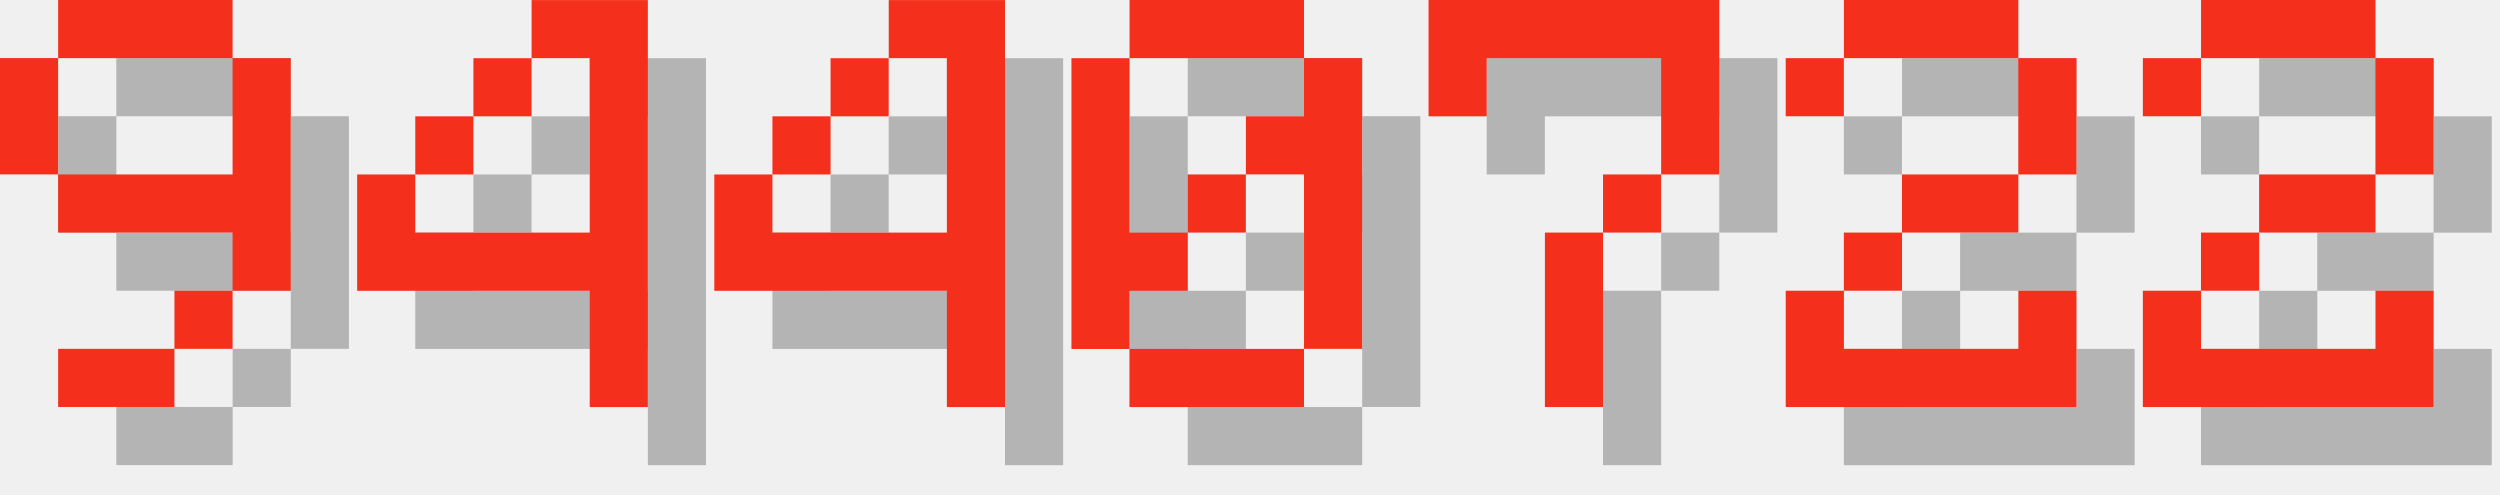
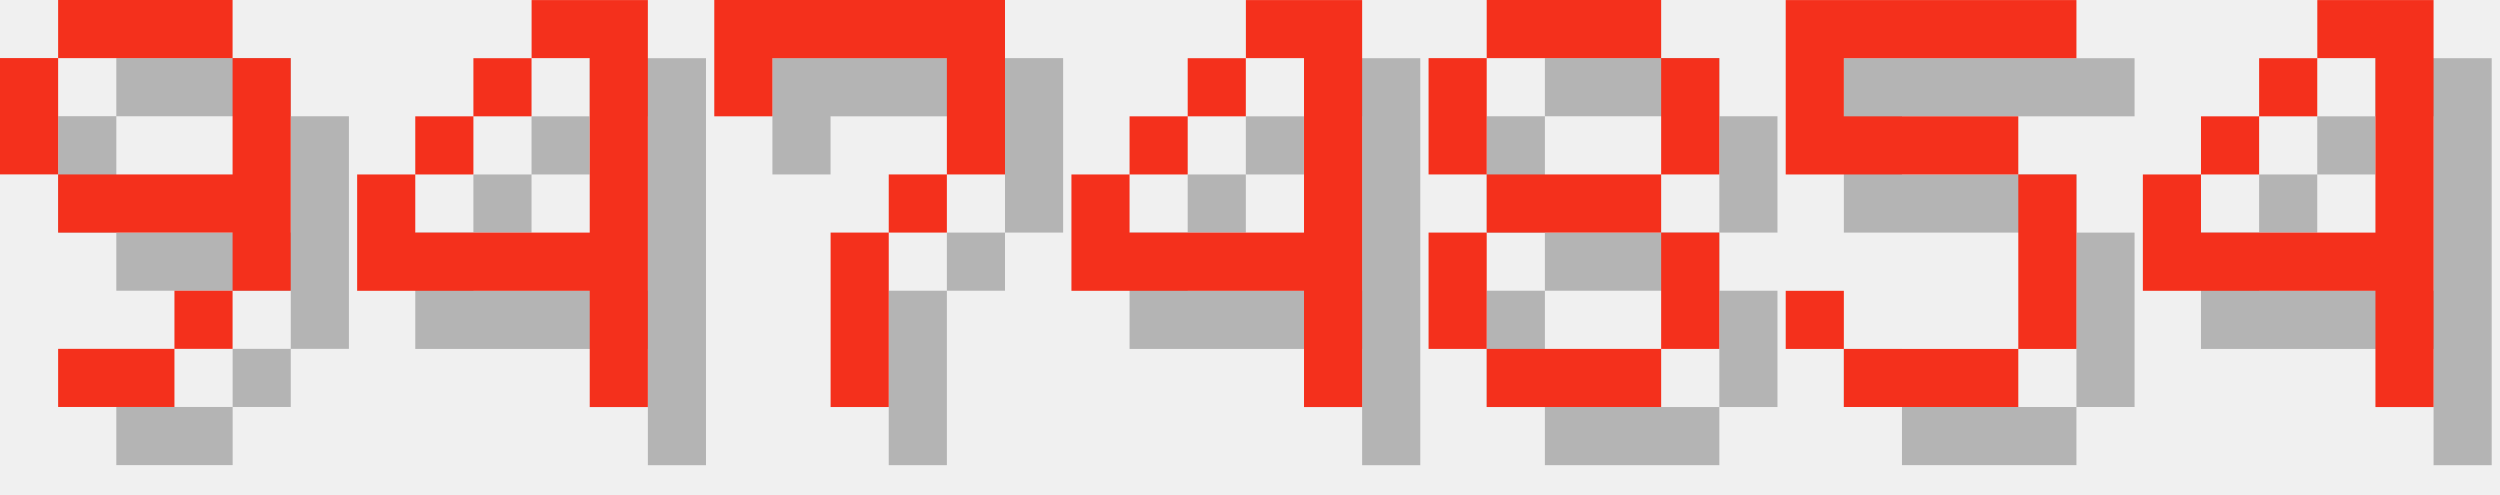
<svg xmlns="http://www.w3.org/2000/svg" version="1.1" width="182.0" height="36">
  <style>
        .text-foreground {
            fill: #F4301C;
        }
        .text-shadow {
            fill: #000000;
            fill-opacity: 0.25;
        }
    </style>
  <g class="digit" id="digit_9" transform="translate(0.0, 0), scale(4)">
    <path id="digit_9_shadow" class="text-shadow" d="m2.117 1.058v1.058h3.175v-1.058h-3.175zm3.175 1.058v2.117h-3.175v1.058h3.175v1.058h1.058v-4.233h-1.058zm0 4.233h-1.058v1.058h1.058v-1.058zm-1.058 1.058h-2.117v1.058h2.117v-1.058zm-2.117-3.175v-2.117h-1.058v2.117h1.058z" fill-opacity=".5" style="paint-order:stroke fill markers" />
    <path id="digit_9_fg" class="text-foreground" d="m1.058 0v1.058h3.175v-1.058h-3.175zm3.175 1.058v2.117h-3.175v1.058h3.175v1.058h1.058v-4.233h-1.058zm0 4.233h-1.058v1.058h1.058v-1.058zm-1.058 1.058h-2.117v1.058h2.117v-1.058zm-2.117-3.175v-2.117h-1.058v2.117h1.058z" fill="#fff" style="paint-order:stroke fill markers" />
  </g>
  <g class="digit" id="digit_4" transform="translate(26.0, 0), scale(4)">
    <path id="digit_4_shadow" class="text-shadow" d="m4.233 1.058v1.058h1.058v3.175h-3.175v-1.058h-1.058v2.117h4.233v2.117h1.058v-7.408h-2.117zm-2.117 3.175h1.058v-1.058h-1.058v1.058zm1.058-1.058h1.058v-1.058h-1.058v1.058z" fill-opacity=".5" style="paint-order:stroke fill markers" />
    <path id="digit_4_fg" class="text-foreground" d="m3.175 0v1.058h1.058v3.175h-3.175v-1.058h-1.058v2.117h4.233v2.117h1.058v-7.408h-2.117zm-2.117 3.175h1.058v-1.058h-1.058v1.058zm1.058-1.058h1.058v-1.058h-1.058v1.058z" fill="#fff" style="paint-order:stroke fill markers" />
  </g>
-   <g class="digit" id="digit_4" transform="translate(52.0, 0), scale(4)">
+   <g class="digit" id="digit_7" transform="translate(52.0, 0), scale(4)">
+     <path id="digit_7_shadow" class="text-shadow" d="m1.058 1.058 2e-6 2.117h1.058v-1.058h3.175v1.058l2e-7 1.058h-1.058v1.058h-1.058l4e-7 3.175 1.058 1e-7v-3.175h1.058v-1.058h1.058l5e-7 -1.058v-2.117z" fill-opacity=".5" style="paint-order:stroke fill markers" />
+     <path id="digit_7_fg" class="text-foreground" d="m0 0 2e-6 2.117h1.058v-1.058h3.175v1.058l2e-7 1.058h-1.058v1.058h-1.058l4e-7 3.175 1.058 1e-7v-3.175h1.058v-1.058h1.058l5e-7 -1.058v-2.117z" fill="#fff" style="paint-order:stroke fill markers" />
+   </g>
+   <g class="digit" id="digit_4" transform="translate(78.0, 0), scale(4)">
    <path id="digit_4_shadow" class="text-shadow" d="m4.233 1.058v1.058h1.058v3.175h-3.175v-1.058h-1.058v2.117h4.233v2.117h1.058v-7.408h-2.117zm-2.117 3.175h1.058v-1.058h-1.058v1.058zm1.058-1.058h1.058v-1.058h-1.058v1.058z" fill-opacity=".5" style="paint-order:stroke fill markers" />
    <path id="digit_4_fg" class="text-foreground" d="m3.175 0v1.058h1.058v3.175h-3.175v-1.058h-1.058v2.117h4.233v2.117h1.058v-7.408h-2.117zm-2.117 3.175h1.058v-1.058h-1.058v1.058zm1.058-1.058h1.058v-1.058h-1.058v1.058z" fill="#fff" style="paint-order:stroke fill markers" />
  </g>
-   <g class="digit" id="digit_0" transform="translate(78.0, 0), scale(4)">
-     <path id="digit_0_shadow" class="text-shadow" d="m2.117 1.058v1.058h3.175v-1.058h-3.175zm3.175 1.058v1.058h-1.058v1.058h1.058v3.175h1.058v-5.292h-1.058zm0 5.292h-3.175v1.058h3.175v-1.058zm-3.175 0v-1.058h1.058v-1.058h-1.058v-3.175h-1.058v5.292h1.058zm1.058-2.117h1.058v-1.058h-1.058v1.058z" fill-opacity=".5" style="paint-order:stroke fill markers" />
-     <path id="digit_0_fg" class="text-foreground" d="m1.058 0v1.058h3.175v-1.058h-3.175zm3.175 1.058v1.058h-1.058v1.058h1.058v3.175h1.058v-5.292h-1.058zm0 5.292h-3.175v1.058h3.175v-1.058zm-3.175 0v-1.058h1.058v-1.058h-1.058v-3.175h-1.058v5.292h1.058zm1.058-2.117h1.058v-1.058h-1.058v1.058z" fill="#fff" style="paint-order:stroke fill markers" />
+   <g class="digit" id="digit_8" transform="translate(104.0, 0), scale(4)">
+     <path id="digit_8_shadow" class="text-shadow" d="m2.117 1.058v1.058h3.175v-1.058h-3.175zm3.175 1.058v2.117h1.058v-2.117h-1.058zm0 2.117h-3.175v1.058h3.175v-1.058zm0 1.058v2.117h1.058v-2.117h-1.058zm0 2.117h-3.175v1.058h3.175v-1.058zm-3.175 0v-2.117h-1.058v2.117h1.058zm0-3.175v-2.117h-1.058v2.117h1.058z" fill-opacity=".5" style="paint-order:stroke fill markers" />
+     <path id="digit_8_fg" class="text-foreground" d="m1.058 0v1.058h3.175v-1.058h-3.175zm3.175 1.058v2.117h1.058v-2.117h-1.058zm0 2.117h-3.175v1.058h3.175v-1.058zm0 1.058v2.117h1.058v-2.117h-1.058zm0 2.117h-3.175v1.058h3.175v-1.058zm-3.175 0v-2.117h-1.058v2.117h1.058zm0-3.175v-2.117h-1.058v2.117h1.058z" fill="#fff" style="paint-order:stroke fill markers" />
  </g>
-   <g class="digit" id="digit_7" transform="translate(104.0, 0), scale(4)">
-     <path id="digit_7_shadow" class="text-shadow" d="m1.058 1.058 2e-6 2.117h1.058v-1.058h3.175v1.058l2e-7 1.058h-1.058v1.058h-1.058l4e-7 3.175 1.058 1e-7v-3.175h1.058v-1.058h1.058l5e-7 -1.058v-2.117z" fill-opacity=".5" style="paint-order:stroke fill markers" />
-     <path id="digit_7_fg" class="text-foreground" d="m0 0 2e-6 2.117h1.058v-1.058h3.175v1.058l2e-7 1.058h-1.058v1.058h-1.058l4e-7 3.175 1.058 1e-7v-3.175h1.058v-1.058h1.058l5e-7 -1.058v-2.117z" fill="#fff" style="paint-order:stroke fill markers" />
+   <g class="digit" id="digit_5" transform="translate(130.0, 0), scale(4)">
+     <path id="digit_5_shadow" class="text-shadow" d="m1.058 1.058v3.175h4.233v3.175h-3.175v-1.058h-1.058v1.058h1.058v1.058h3.175v-1.058h1.058v-3.175h-1.058v-1.058h-3.175v-1.058h4.233v-1.058h-5.292z" fill-opacity=".5" style="paint-order:stroke fill markers" />
+     <path id="digit_5_fg" class="text-foreground" d="m0 0v3.175h4.233v3.175h-3.175v-1.058h-1.058v1.058h1.058v1.058h3.175v-1.058h1.058v-3.175h-1.058v-1.058h-3.175v-1.058h4.233v-1.058h-5.292z" fill="#fff" style="paint-order:stroke fill markers" />
  </g>
-   <g class="digit" id="digit_2" transform="translate(130.0, 0), scale(4)">
-     <path id="digit_2_shadow" class="text-shadow" d="m1.058 2.117v1.058h1.058v-1.058h3.175v2.117h-2.117v1.058h-1.058v1.058h-1.058v2.117h5.292v-2.117h-1.058v1.058h-3.175v-1.058h1.058v-1.058h2.117v-1.058h1.058v-2.117h-1.058v-1.058h-3.175v1.058h-1.058z" fill-opacity=".5" style="paint-order:stroke fill markers" />
-     <path id="digit_2_fg" class="text-foreground" d="m0 1.058v1.058h1.058v-1.058h3.175v2.117h-2.117v1.058h-1.058v1.058h-1.058v2.117h5.292v-2.117h-1.058v1.058h-3.175v-1.058h1.058v-1.058h2.117v-1.058h1.058v-2.117h-1.058v-1.058h-3.175v1.058h-1.058z" fill="#fff" style="paint-order:stroke fill markers" />
-   </g>
-   <g class="digit" id="digit_2" transform="translate(156.0, 0), scale(4)">
-     <path id="digit_2_shadow" class="text-shadow" d="m1.058 2.117v1.058h1.058v-1.058h3.175v2.117h-2.117v1.058h-1.058v1.058h-1.058v2.117h5.292v-2.117h-1.058v1.058h-3.175v-1.058h1.058v-1.058h2.117v-1.058h1.058v-2.117h-1.058v-1.058h-3.175v1.058h-1.058z" fill-opacity=".5" style="paint-order:stroke fill markers" />
-     <path id="digit_2_fg" class="text-foreground" d="m0 1.058v1.058h1.058v-1.058h3.175v2.117h-2.117v1.058h-1.058v1.058h-1.058v2.117h5.292v-2.117h-1.058v1.058h-3.175v-1.058h1.058v-1.058h2.117v-1.058h1.058v-2.117h-1.058v-1.058h-3.175v1.058h-1.058z" fill="#fff" style="paint-order:stroke fill markers" />
+   <g class="digit" id="digit_4" transform="translate(156.0, 0), scale(4)">
+     <path id="digit_4_shadow" class="text-shadow" d="m4.233 1.058v1.058h1.058v3.175h-3.175v-1.058h-1.058v2.117h4.233v2.117h1.058v-7.408h-2.117zm-2.117 3.175h1.058v-1.058h-1.058v1.058zm1.058-1.058h1.058v-1.058h-1.058v1.058z" fill-opacity=".5" style="paint-order:stroke fill markers" />
+     <path id="digit_4_fg" class="text-foreground" d="m3.175 0v1.058h1.058v3.175h-3.175v-1.058h-1.058v2.117h4.233v2.117h1.058v-7.408h-2.117zm-2.117 3.175h1.058v-1.058h-1.058v1.058zm1.058-1.058h1.058v-1.058h-1.058v1.058z" fill="#fff" style="paint-order:stroke fill markers" />
  </g>
</svg>
